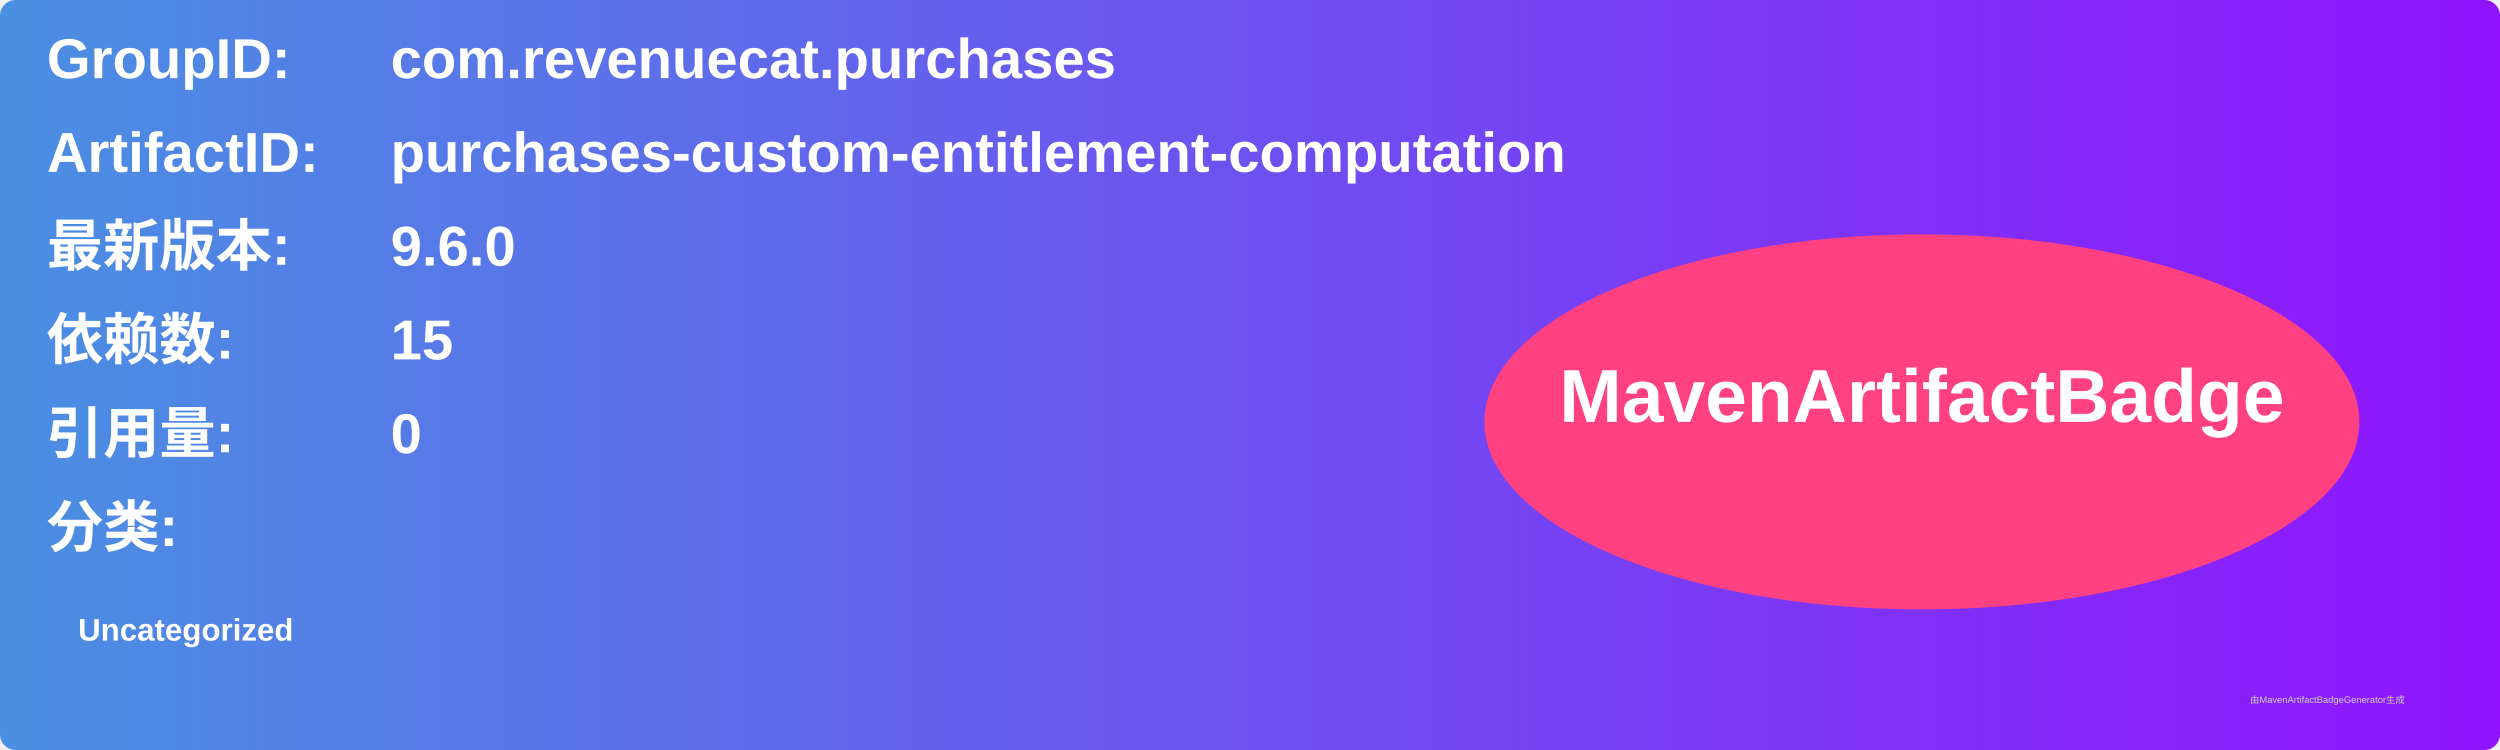
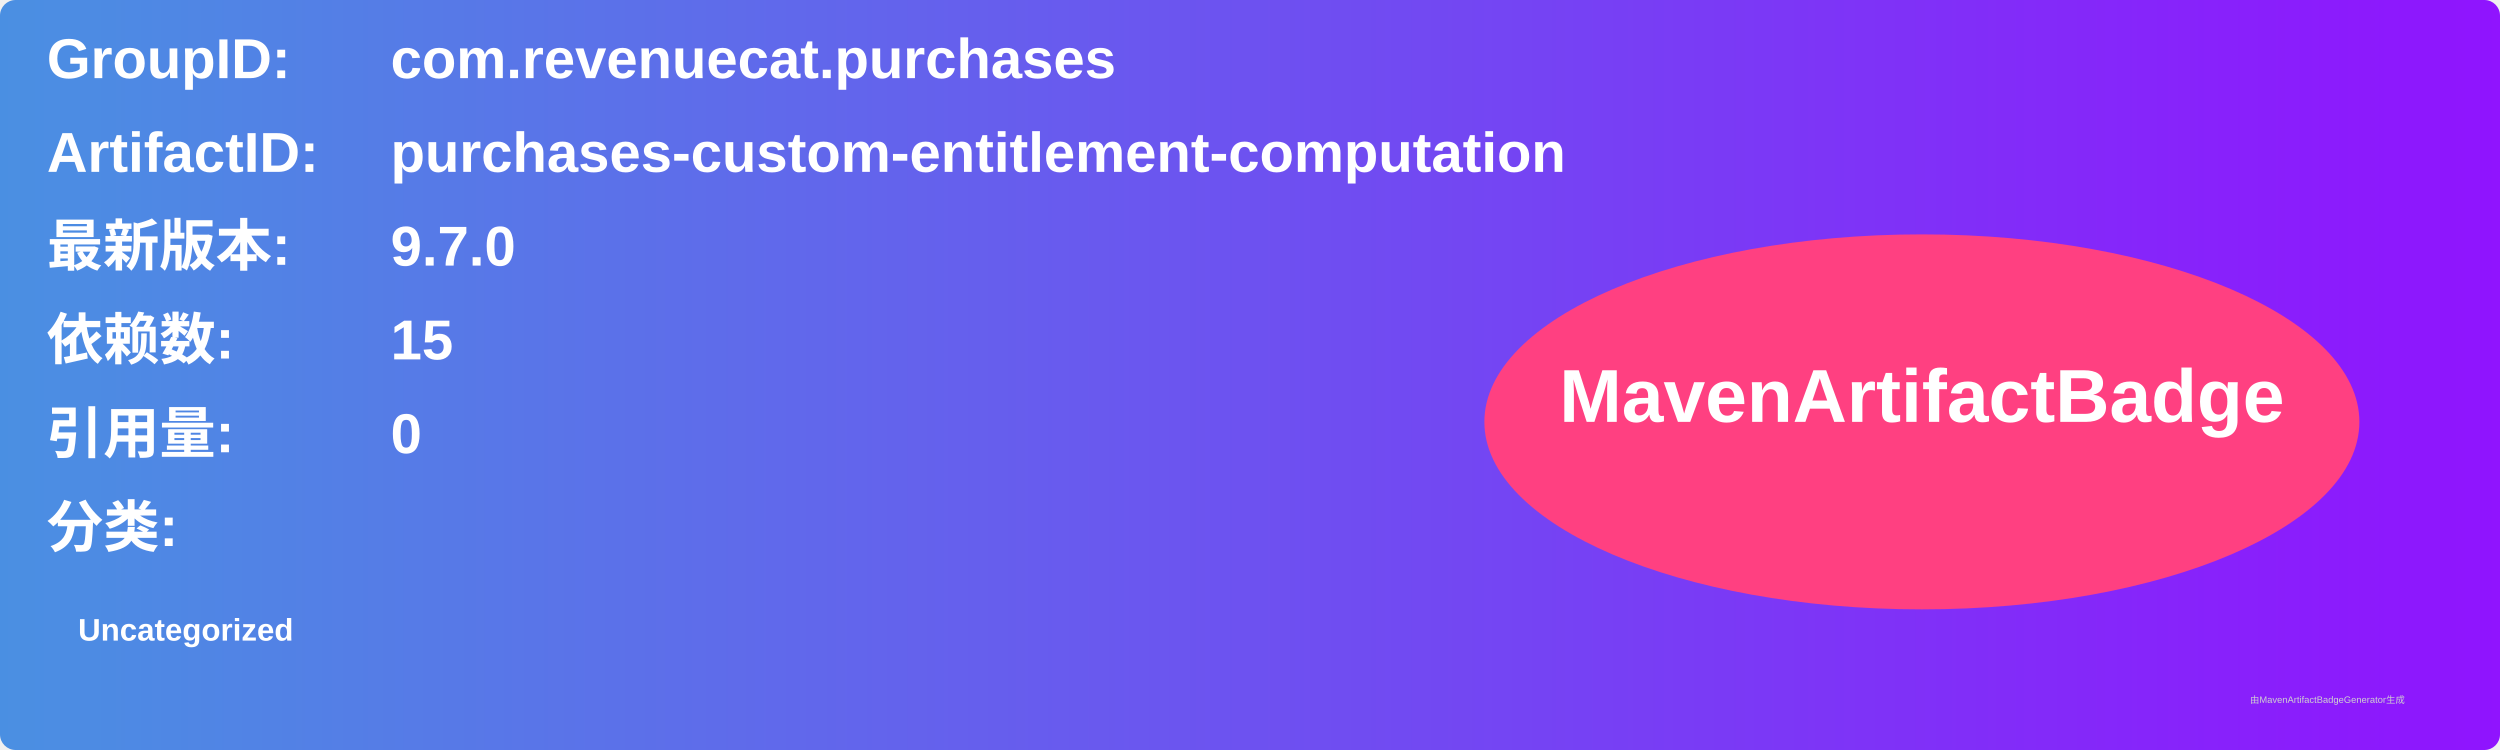
<svg xmlns="http://www.w3.org/2000/svg" width="800" height="240" viewBox="0 0 800 240">
  <linearGradient id="grad" x1="0%" y1="0%" x2="100%" y2="0%">
    <stop offset="0%" stop-color="#4a90e2" />
    <stop offset="100%" stop-color="#9013fe" />
  </linearGradient>
  <rect width="100%" height="100%" rx="5" ry="5" fill="url(#grad)" />
  <g transform="translate(15, 15)">
    <text x="0" y="10" font-family="Arial" font-size="18" fill="white" font-weight="bold" width="260">GroupID:</text>
    <text x="110" y="10" font-family="Arial" font-size="18" fill="white" font-weight="bold" width="460">com.revenuecat.purchases</text>
    <text x="0" y="40" font-family="Arial" font-size="18" fill="white" font-weight="bold" width="260">ArtifactID:</text>
    <text x="110" y="40" font-family="Arial" font-size="18" fill="white" font-weight="bold" width="460">purchases-custom-entitlement-computation</text>
    <text x="0" y="70" font-family="Arial" font-size="18" fill="white" font-weight="bold">最新版本:</text>
    <text x="110" y="70" font-family="Arial" font-size="18" fill="white" font-weight="bold">
-       <tspan font-weight="bold">9.6.0</tspan>
+       <tspan font-weight="bold">9.7.0</tspan>
    </text>
    <text x="0" y="100" font-family="Arial" font-size="18" fill="white" font-weight="bold">依赖数: </text>
    <text x="110" y="100" font-family="Arial" font-size="18" fill="white">
      <tspan font-weight="bold">15</tspan>
    </text>
    <text x="0" y="130" font-family="Arial" font-size="18" fill="white" font-weight="bold">引用量: </text>
    <text x="110" y="130" font-family="Arial" font-size="18" fill="white">
      <tspan font-weight="bold">0</tspan>
    </text>
    <text x="0" y="160" font-family="Arial" font-size="18" fill="white" font-weight="bold">分类:</text>
    <text x="10" y="190" font-family="Arial" font-size="10" fill="white">
      <tspan font-weight="bold">Uncategorized</tspan>
    </text>
    <ellipse cx="600" cy="120" rx="140" ry="60" fill="#ff4081" />
    <text x="600" y="120" text-anchor="middle" font-family="Arial" font-size="24" fill="white" font-weight="bold">MavenArtifactBadge</text>
  </g>
  <text x="720" y="225" font-family="Arial" font-size="3" fill="#d0d0d0">由MavenArtifactBadgeGenerator生成</text>
</svg>
